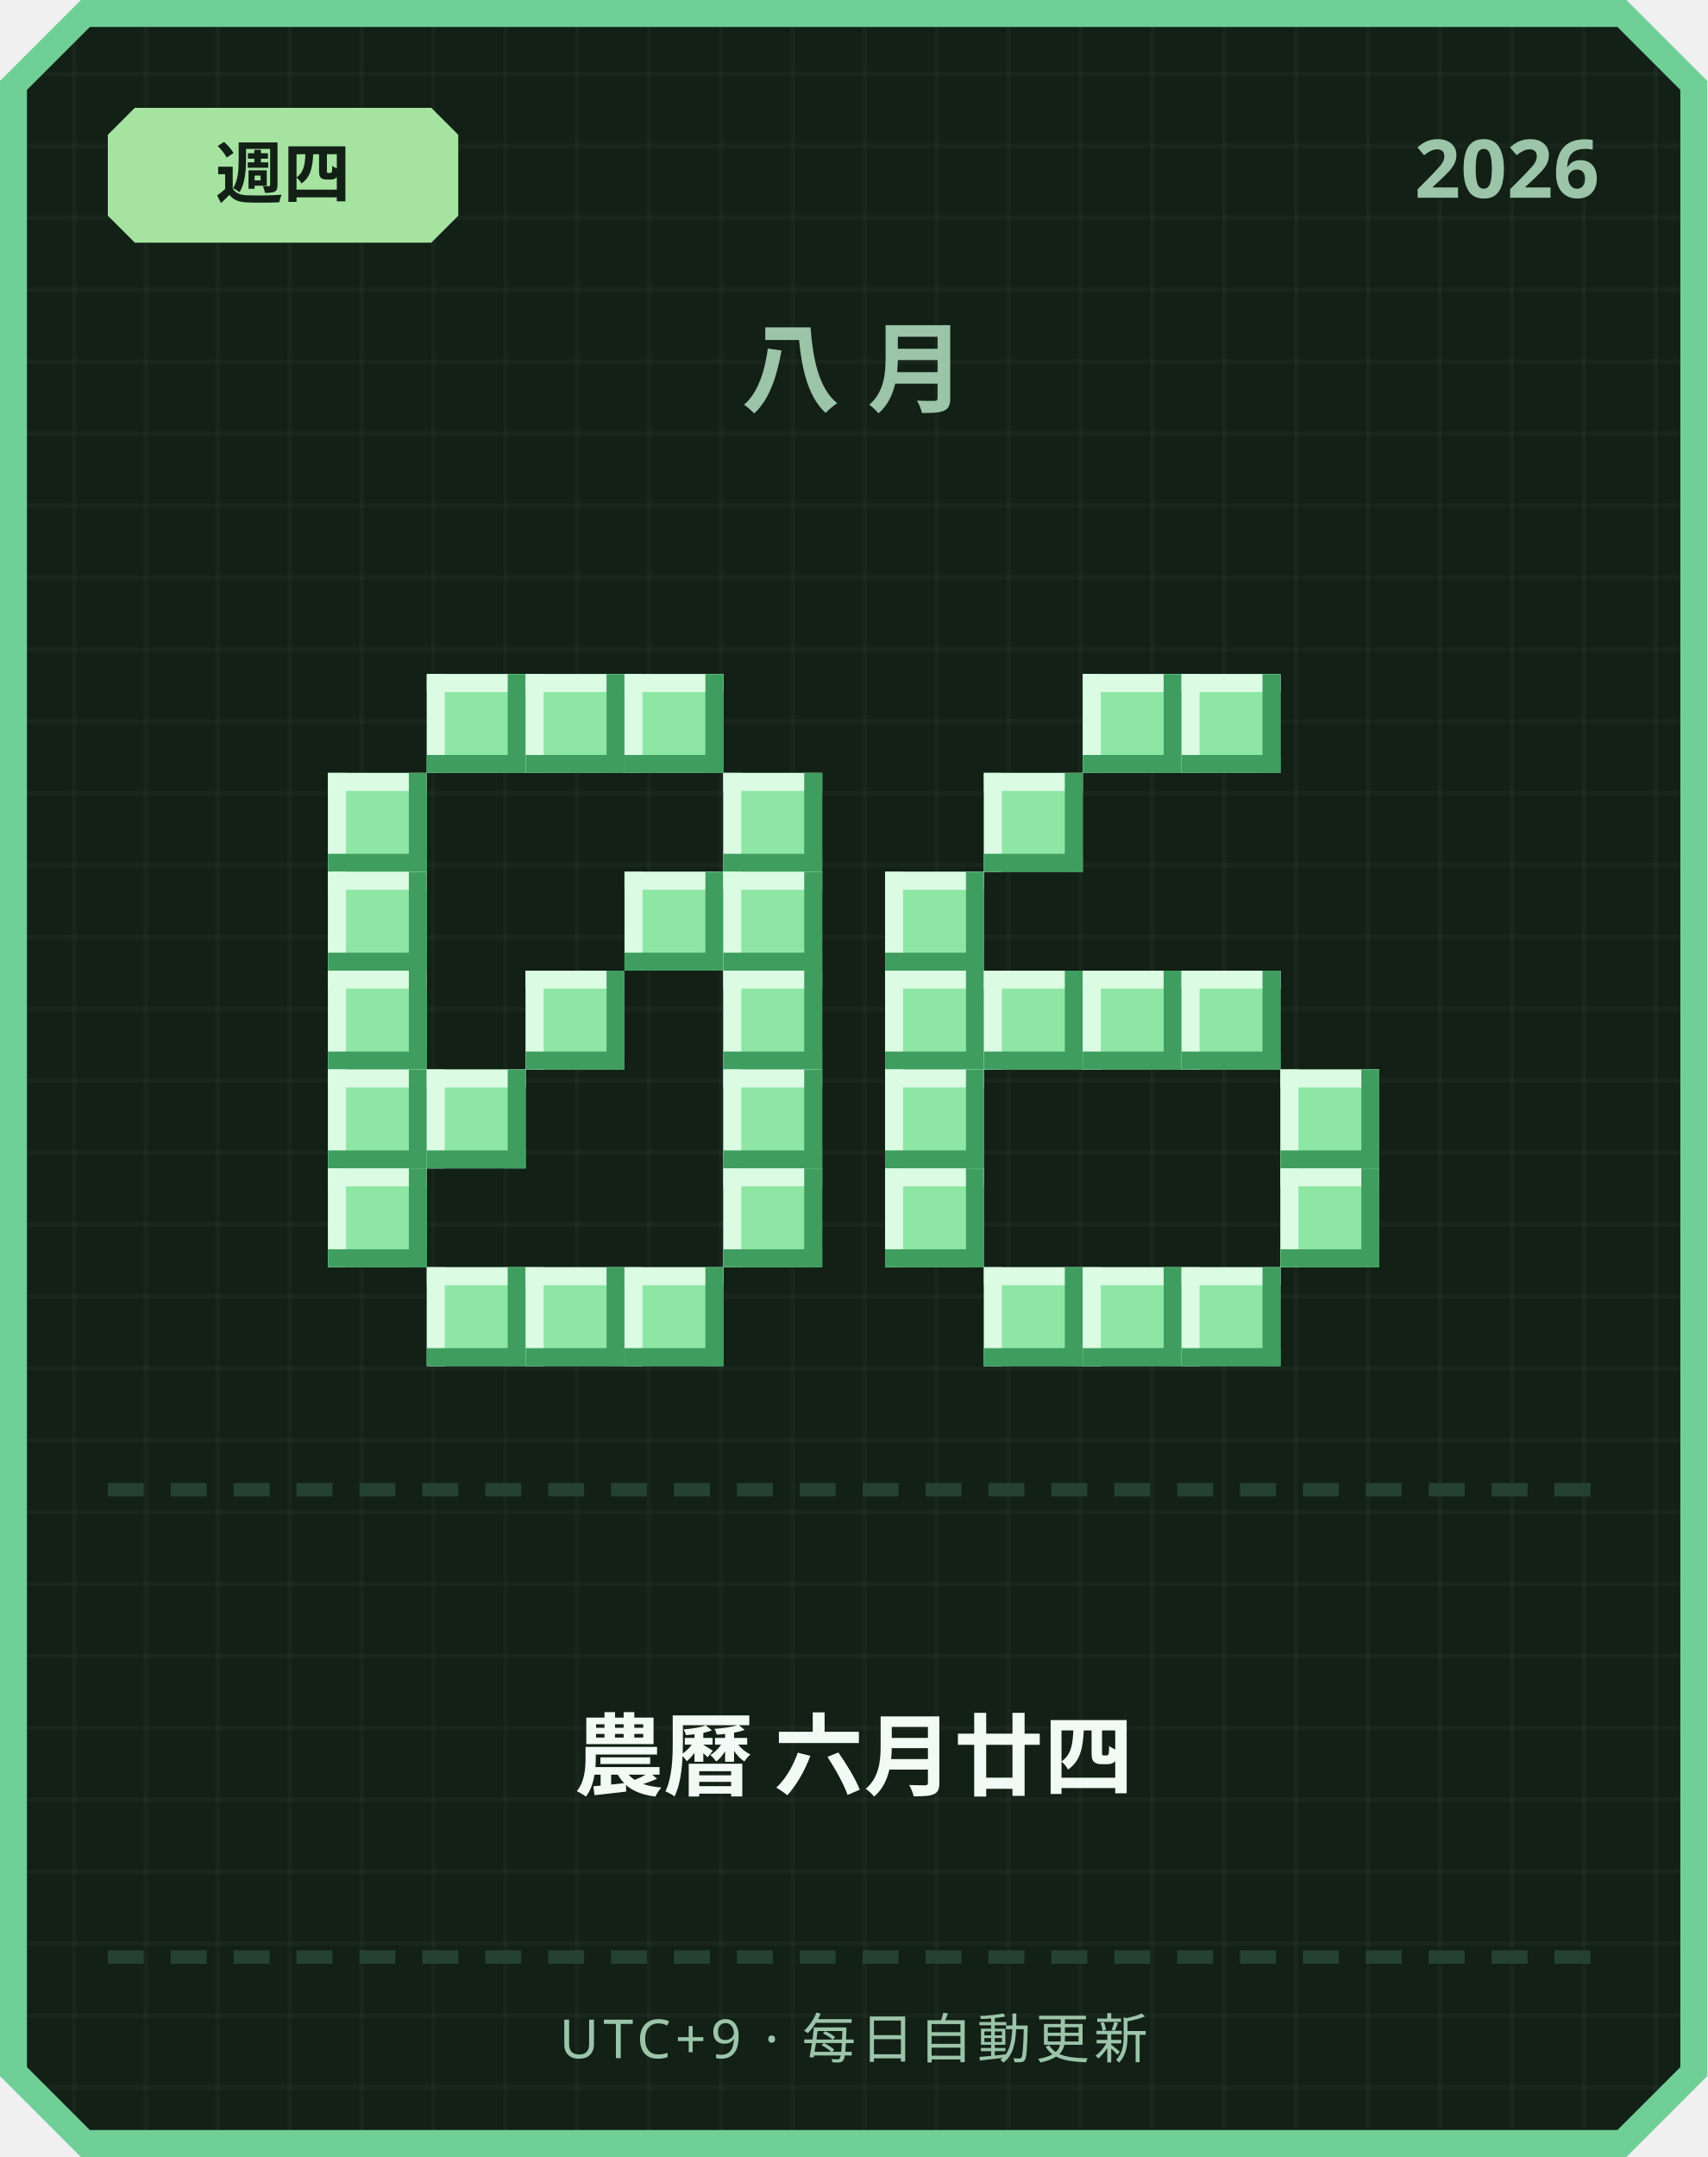
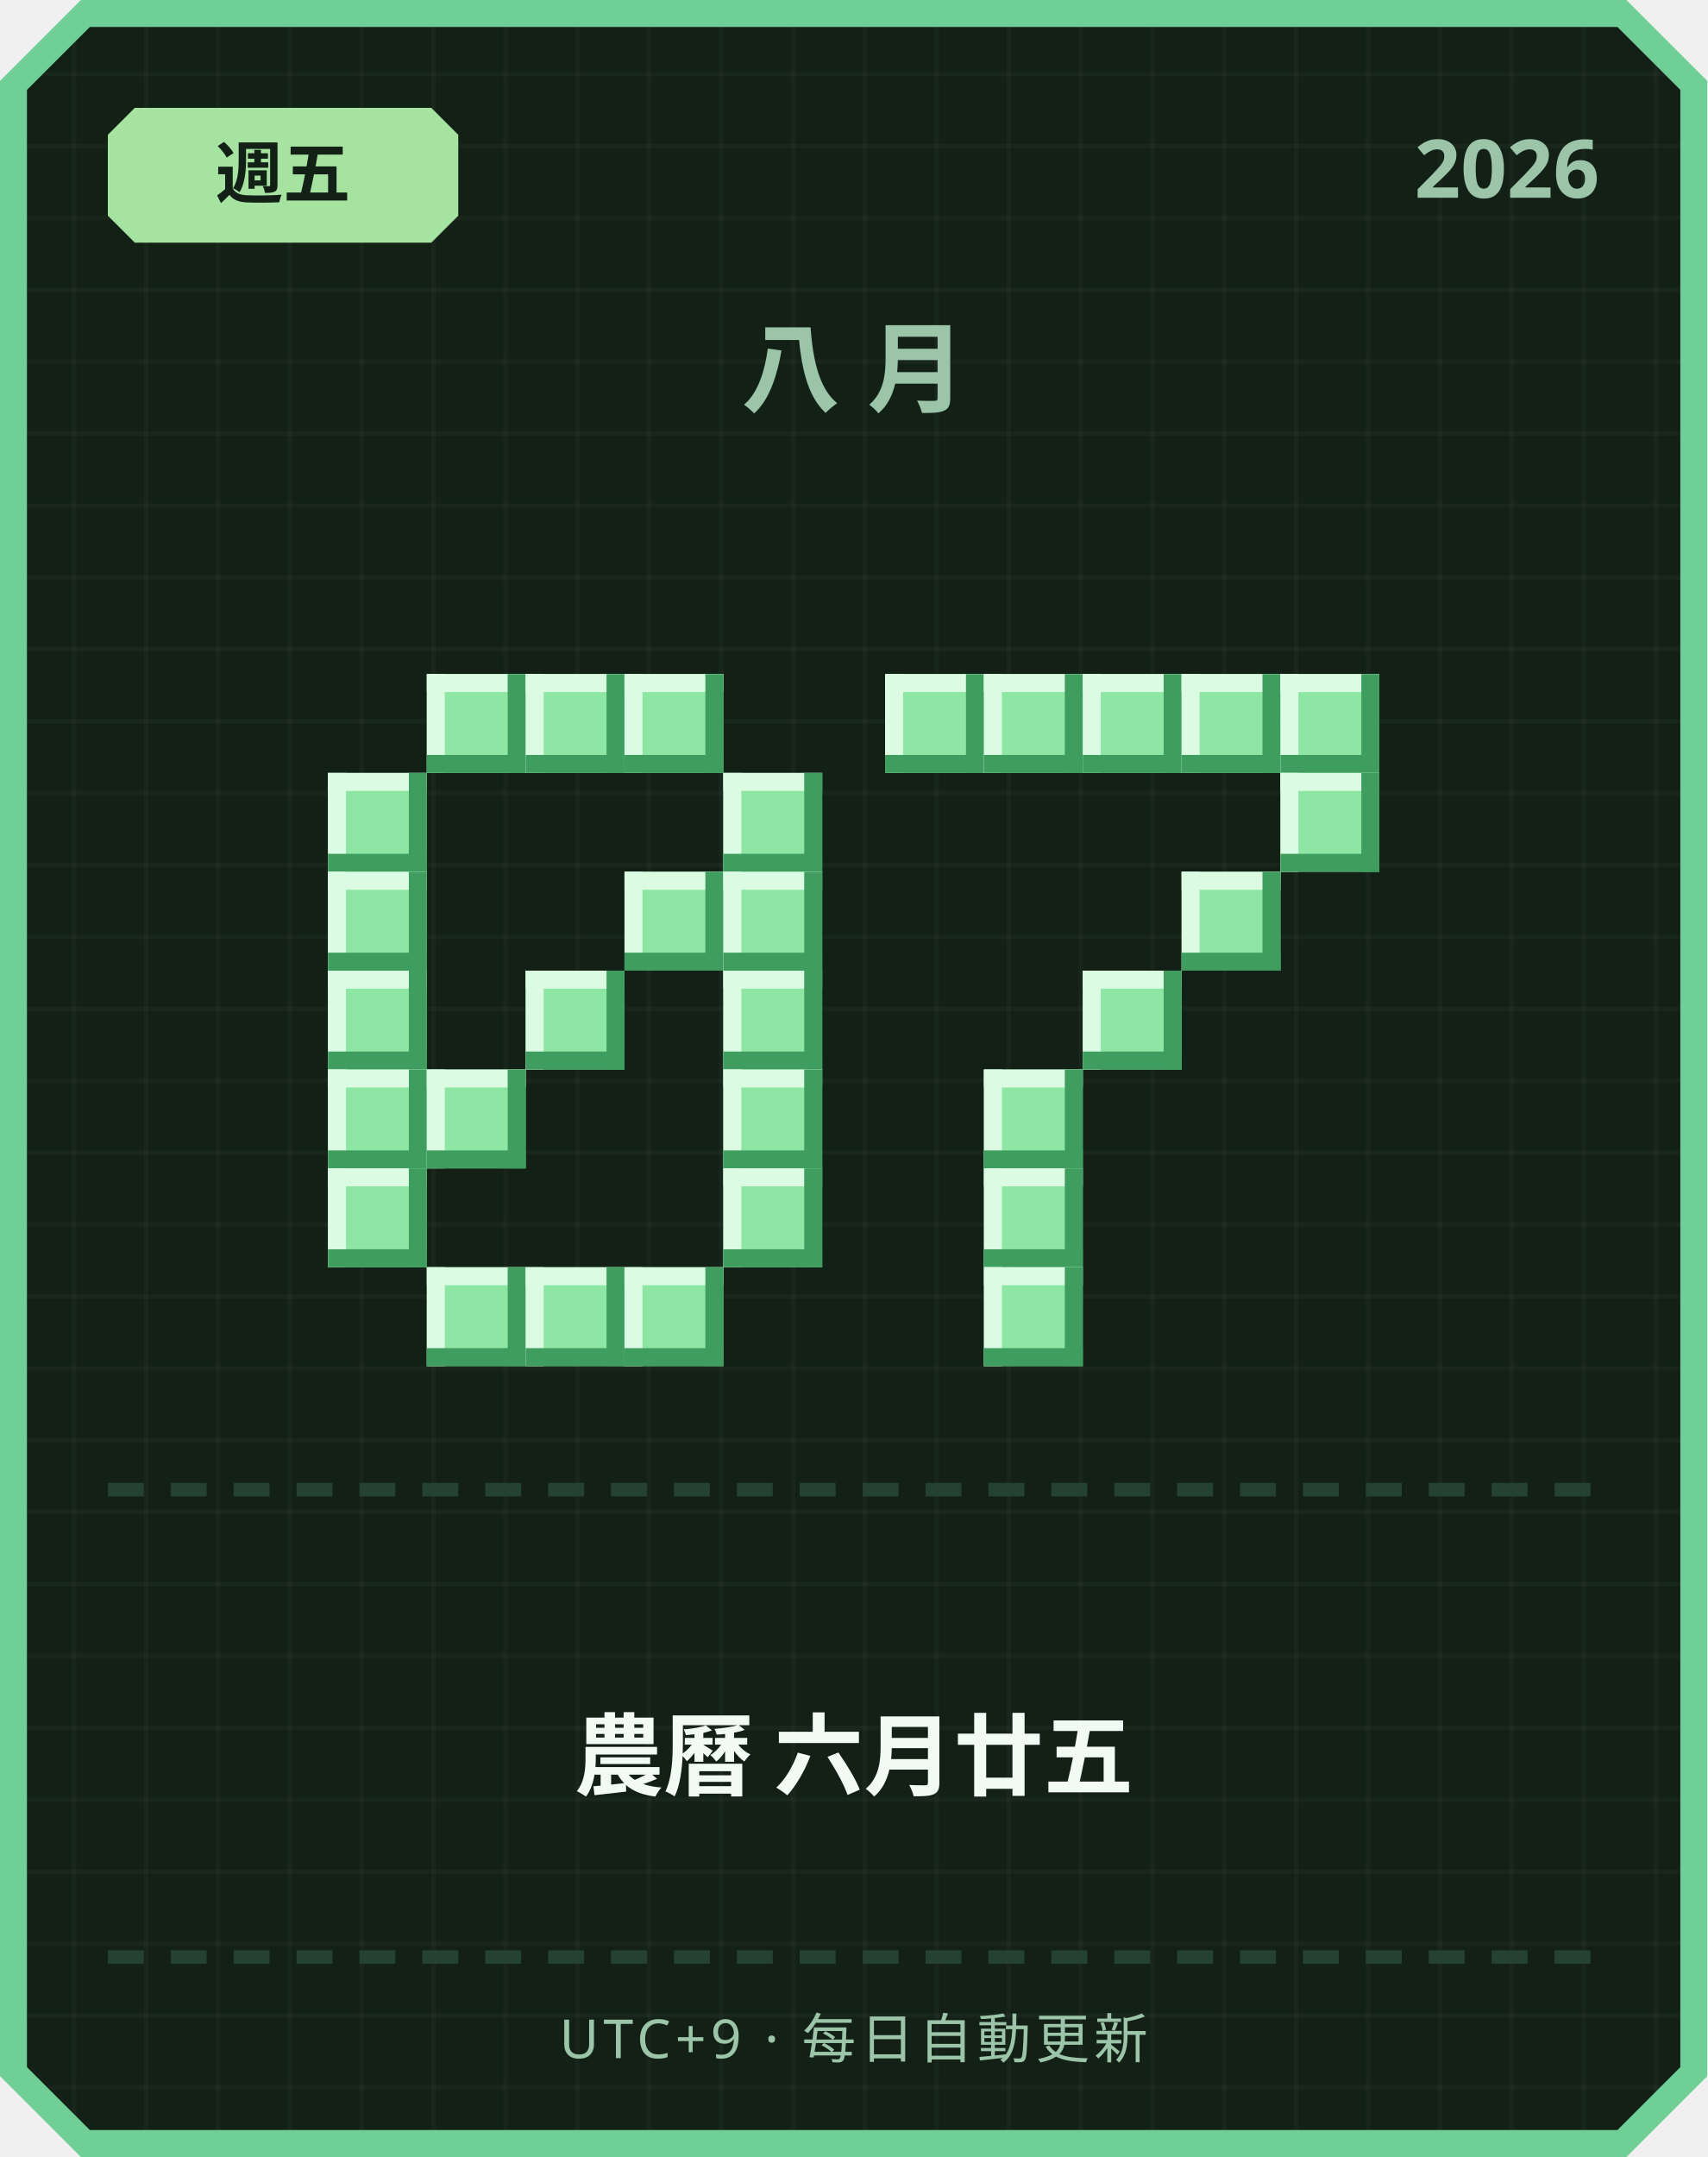
<svg xmlns="http://www.w3.org/2000/svg" width="380" height="480" viewBox="0 0 380 480">
  <defs>
    <pattern id="grid" width="16" height="16" patternUnits="userSpaceOnUse">
      <rect width="16" height="16" fill="#122016" />
      <rect width="1" height="16" fill="#ffffff" opacity="0.03" />
      <rect width="16" height="1" fill="#ffffff" opacity="0.03" />
    </pattern>
  </defs>
  <path d="M 18,0 L 362,0 L 380,18 L 380,462 L 362,480 L 18,480 L 0,462 L 0,18 Z" fill="#6fcf97" />
  <path d="M 20,6 L 360,6 L 374,20 L 374,460 L 360,474 L 20,474 L 6,460 L 6,20 Z" fill="url(#grid)" />
  <path d="M 30,24 L 96,24 L 102,30 L 102,48 L 96,54 L 30,54 L 24,48 L 24,30 Z" fill="#a6e3a1" />
-   <text x="63" y="44" text-anchor="middle" font-family="'Segoe UI', sans-serif" font-size="15" font-weight="700" fill="#122016">週四</text>
+   <text x="63" y="44" text-anchor="middle" font-family="'Segoe UI', sans-serif" font-size="15" font-weight="700" fill="#122016">週五</text>
  <text x="356" y="44" text-anchor="end" font-family="'Segoe UI', sans-serif" font-size="18" font-weight="700" fill="#9bc4a8">2026</text>
  <text x="190" y="90" text-anchor="middle" font-family="'Segoe UI', sans-serif" font-size="22" font-weight="700" letter-spacing="6" fill="#9bc4a8">八月</text>
  <rect x="95" y="150" width="22" height="22" fill="#8ee6a5" />
  <rect x="95" y="150" width="22" height="4" fill="#dbfbe3" />
  <rect x="95" y="150" width="4" height="22" fill="#dbfbe3" />
  <rect x="95" y="168" width="22" height="4" fill="#3f9e5f" />
  <rect x="113" y="150" width="4" height="22" fill="#3f9e5f" />
  <rect x="117" y="150" width="22" height="22" fill="#8ee6a5" />
  <rect x="117" y="150" width="22" height="4" fill="#dbfbe3" />
  <rect x="117" y="150" width="4" height="22" fill="#dbfbe3" />
  <rect x="117" y="168" width="22" height="4" fill="#3f9e5f" />
  <rect x="135" y="150" width="4" height="22" fill="#3f9e5f" />
  <rect x="139" y="150" width="22" height="22" fill="#8ee6a5" />
  <rect x="139" y="150" width="22" height="4" fill="#dbfbe3" />
  <rect x="139" y="150" width="4" height="22" fill="#dbfbe3" />
  <rect x="139" y="168" width="22" height="4" fill="#3f9e5f" />
  <rect x="157" y="150" width="4" height="22" fill="#3f9e5f" />
  <rect x="73" y="172" width="22" height="22" fill="#8ee6a5" />
  <rect x="73" y="172" width="22" height="4" fill="#dbfbe3" />
  <rect x="73" y="172" width="4" height="22" fill="#dbfbe3" />
  <rect x="73" y="190" width="22" height="4" fill="#3f9e5f" />
  <rect x="91" y="172" width="4" height="22" fill="#3f9e5f" />
  <rect x="161" y="172" width="22" height="22" fill="#8ee6a5" />
  <rect x="161" y="172" width="22" height="4" fill="#dbfbe3" />
  <rect x="161" y="172" width="4" height="22" fill="#dbfbe3" />
  <rect x="161" y="190" width="22" height="4" fill="#3f9e5f" />
  <rect x="179" y="172" width="4" height="22" fill="#3f9e5f" />
  <rect x="73" y="194" width="22" height="22" fill="#8ee6a5" />
  <rect x="73" y="194" width="22" height="4" fill="#dbfbe3" />
  <rect x="73" y="194" width="4" height="22" fill="#dbfbe3" />
  <rect x="73" y="212" width="22" height="4" fill="#3f9e5f" />
  <rect x="91" y="194" width="4" height="22" fill="#3f9e5f" />
  <rect x="139" y="194" width="22" height="22" fill="#8ee6a5" />
  <rect x="139" y="194" width="22" height="4" fill="#dbfbe3" />
  <rect x="139" y="194" width="4" height="22" fill="#dbfbe3" />
  <rect x="139" y="212" width="22" height="4" fill="#3f9e5f" />
  <rect x="157" y="194" width="4" height="22" fill="#3f9e5f" />
  <rect x="161" y="194" width="22" height="22" fill="#8ee6a5" />
  <rect x="161" y="194" width="22" height="4" fill="#dbfbe3" />
  <rect x="161" y="194" width="4" height="22" fill="#dbfbe3" />
  <rect x="161" y="212" width="22" height="4" fill="#3f9e5f" />
  <rect x="179" y="194" width="4" height="22" fill="#3f9e5f" />
  <rect x="73" y="216" width="22" height="22" fill="#8ee6a5" />
  <rect x="73" y="216" width="22" height="4" fill="#dbfbe3" />
  <rect x="73" y="216" width="4" height="22" fill="#dbfbe3" />
  <rect x="73" y="234" width="22" height="4" fill="#3f9e5f" />
  <rect x="91" y="216" width="4" height="22" fill="#3f9e5f" />
  <rect x="117" y="216" width="22" height="22" fill="#8ee6a5" />
  <rect x="117" y="216" width="22" height="4" fill="#dbfbe3" />
  <rect x="117" y="216" width="4" height="22" fill="#dbfbe3" />
  <rect x="117" y="234" width="22" height="4" fill="#3f9e5f" />
  <rect x="135" y="216" width="4" height="22" fill="#3f9e5f" />
  <rect x="161" y="216" width="22" height="22" fill="#8ee6a5" />
  <rect x="161" y="216" width="22" height="4" fill="#dbfbe3" />
  <rect x="161" y="216" width="4" height="22" fill="#dbfbe3" />
  <rect x="161" y="234" width="22" height="4" fill="#3f9e5f" />
  <rect x="179" y="216" width="4" height="22" fill="#3f9e5f" />
  <rect x="73" y="238" width="22" height="22" fill="#8ee6a5" />
  <rect x="73" y="238" width="22" height="4" fill="#dbfbe3" />
  <rect x="73" y="238" width="4" height="22" fill="#dbfbe3" />
  <rect x="73" y="256" width="22" height="4" fill="#3f9e5f" />
  <rect x="91" y="238" width="4" height="22" fill="#3f9e5f" />
  <rect x="95" y="238" width="22" height="22" fill="#8ee6a5" />
  <rect x="95" y="238" width="22" height="4" fill="#dbfbe3" />
  <rect x="95" y="238" width="4" height="22" fill="#dbfbe3" />
  <rect x="95" y="256" width="22" height="4" fill="#3f9e5f" />
  <rect x="113" y="238" width="4" height="22" fill="#3f9e5f" />
  <rect x="161" y="238" width="22" height="22" fill="#8ee6a5" />
  <rect x="161" y="238" width="22" height="4" fill="#dbfbe3" />
  <rect x="161" y="238" width="4" height="22" fill="#dbfbe3" />
  <rect x="161" y="256" width="22" height="4" fill="#3f9e5f" />
  <rect x="179" y="238" width="4" height="22" fill="#3f9e5f" />
  <rect x="73" y="260" width="22" height="22" fill="#8ee6a5" />
  <rect x="73" y="260" width="22" height="4" fill="#dbfbe3" />
  <rect x="73" y="260" width="4" height="22" fill="#dbfbe3" />
  <rect x="73" y="278" width="22" height="4" fill="#3f9e5f" />
  <rect x="91" y="260" width="4" height="22" fill="#3f9e5f" />
  <rect x="161" y="260" width="22" height="22" fill="#8ee6a5" />
  <rect x="161" y="260" width="22" height="4" fill="#dbfbe3" />
  <rect x="161" y="260" width="4" height="22" fill="#dbfbe3" />
  <rect x="161" y="278" width="22" height="4" fill="#3f9e5f" />
  <rect x="179" y="260" width="4" height="22" fill="#3f9e5f" />
  <rect x="95" y="282" width="22" height="22" fill="#8ee6a5" />
  <rect x="95" y="282" width="22" height="4" fill="#dbfbe3" />
  <rect x="95" y="282" width="4" height="22" fill="#dbfbe3" />
  <rect x="95" y="300" width="22" height="4" fill="#3f9e5f" />
  <rect x="113" y="282" width="4" height="22" fill="#3f9e5f" />
  <rect x="117" y="282" width="22" height="22" fill="#8ee6a5" />
  <rect x="117" y="282" width="22" height="4" fill="#dbfbe3" />
  <rect x="117" y="282" width="4" height="22" fill="#dbfbe3" />
  <rect x="117" y="300" width="22" height="4" fill="#3f9e5f" />
  <rect x="135" y="282" width="4" height="22" fill="#3f9e5f" />
  <rect x="139" y="282" width="22" height="22" fill="#8ee6a5" />
  <rect x="139" y="282" width="22" height="4" fill="#dbfbe3" />
  <rect x="139" y="282" width="4" height="22" fill="#dbfbe3" />
  <rect x="139" y="300" width="22" height="4" fill="#3f9e5f" />
  <rect x="157" y="282" width="4" height="22" fill="#3f9e5f" />
+   <rect x="197" y="150" width="22" height="22" fill="#8ee6a5" />
+   <rect x="197" y="150" width="22" height="4" fill="#dbfbe3" />
+   <rect x="197" y="150" width="4" height="22" fill="#dbfbe3" />
+   <rect x="197" y="168" width="22" height="4" fill="#3f9e5f" />
+   <rect x="215" y="150" width="4" height="22" fill="#3f9e5f" />
+   <rect x="219" y="150" width="22" height="22" fill="#8ee6a5" />
+   <rect x="219" y="150" width="22" height="4" fill="#dbfbe3" />
+   <rect x="219" y="150" width="4" height="22" fill="#dbfbe3" />
+   <rect x="219" y="168" width="22" height="4" fill="#3f9e5f" />
+   <rect x="237" y="150" width="4" height="22" fill="#3f9e5f" />
  <rect x="241" y="150" width="22" height="22" fill="#8ee6a5" />
  <rect x="241" y="150" width="22" height="4" fill="#dbfbe3" />
  <rect x="241" y="150" width="4" height="22" fill="#dbfbe3" />
  <rect x="241" y="168" width="22" height="4" fill="#3f9e5f" />
  <rect x="259" y="150" width="4" height="22" fill="#3f9e5f" />
  <rect x="263" y="150" width="22" height="22" fill="#8ee6a5" />
  <rect x="263" y="150" width="22" height="4" fill="#dbfbe3" />
  <rect x="263" y="150" width="4" height="22" fill="#dbfbe3" />
  <rect x="263" y="168" width="22" height="4" fill="#3f9e5f" />
  <rect x="281" y="150" width="4" height="22" fill="#3f9e5f" />
-   <rect x="219" y="172" width="22" height="22" fill="#8ee6a5" />
-   <rect x="219" y="172" width="22" height="4" fill="#dbfbe3" />
-   <rect x="219" y="172" width="4" height="22" fill="#dbfbe3" />
-   <rect x="219" y="190" width="22" height="4" fill="#3f9e5f" />
-   <rect x="237" y="172" width="4" height="22" fill="#3f9e5f" />
-   <rect x="197" y="194" width="22" height="22" fill="#8ee6a5" />
-   <rect x="197" y="194" width="22" height="4" fill="#dbfbe3" />
-   <rect x="197" y="194" width="4" height="22" fill="#dbfbe3" />
-   <rect x="197" y="212" width="22" height="4" fill="#3f9e5f" />
-   <rect x="215" y="194" width="4" height="22" fill="#3f9e5f" />
-   <rect x="197" y="216" width="22" height="22" fill="#8ee6a5" />
-   <rect x="197" y="216" width="22" height="4" fill="#dbfbe3" />
-   <rect x="197" y="216" width="4" height="22" fill="#dbfbe3" />
-   <rect x="197" y="234" width="22" height="4" fill="#3f9e5f" />
-   <rect x="215" y="216" width="4" height="22" fill="#3f9e5f" />
-   <rect x="219" y="216" width="22" height="22" fill="#8ee6a5" />
-   <rect x="219" y="216" width="22" height="4" fill="#dbfbe3" />
-   <rect x="219" y="216" width="4" height="22" fill="#dbfbe3" />
-   <rect x="219" y="234" width="22" height="4" fill="#3f9e5f" />
-   <rect x="237" y="216" width="4" height="22" fill="#3f9e5f" />
+   <rect x="285" y="150" width="22" height="22" fill="#8ee6a5" />
+   <rect x="285" y="150" width="22" height="4" fill="#dbfbe3" />
+   <rect x="285" y="150" width="4" height="22" fill="#dbfbe3" />
+   <rect x="285" y="168" width="22" height="4" fill="#3f9e5f" />
+   <rect x="303" y="150" width="4" height="22" fill="#3f9e5f" />
+   <rect x="285" y="172" width="22" height="22" fill="#8ee6a5" />
+   <rect x="285" y="172" width="22" height="4" fill="#dbfbe3" />
+   <rect x="285" y="172" width="4" height="22" fill="#dbfbe3" />
+   <rect x="285" y="190" width="22" height="4" fill="#3f9e5f" />
+   <rect x="303" y="172" width="4" height="22" fill="#3f9e5f" />
+   <rect x="263" y="194" width="22" height="22" fill="#8ee6a5" />
+   <rect x="263" y="194" width="22" height="4" fill="#dbfbe3" />
+   <rect x="263" y="194" width="4" height="22" fill="#dbfbe3" />
+   <rect x="263" y="212" width="22" height="4" fill="#3f9e5f" />
+   <rect x="281" y="194" width="4" height="22" fill="#3f9e5f" />
  <rect x="241" y="216" width="22" height="22" fill="#8ee6a5" />
  <rect x="241" y="216" width="22" height="4" fill="#dbfbe3" />
  <rect x="241" y="216" width="4" height="22" fill="#dbfbe3" />
  <rect x="241" y="234" width="22" height="4" fill="#3f9e5f" />
  <rect x="259" y="216" width="4" height="22" fill="#3f9e5f" />
-   <rect x="263" y="216" width="22" height="22" fill="#8ee6a5" />
-   <rect x="263" y="216" width="22" height="4" fill="#dbfbe3" />
-   <rect x="263" y="216" width="4" height="22" fill="#dbfbe3" />
-   <rect x="263" y="234" width="22" height="4" fill="#3f9e5f" />
-   <rect x="281" y="216" width="4" height="22" fill="#3f9e5f" />
-   <rect x="197" y="238" width="22" height="22" fill="#8ee6a5" />
-   <rect x="197" y="238" width="22" height="4" fill="#dbfbe3" />
-   <rect x="197" y="238" width="4" height="22" fill="#dbfbe3" />
-   <rect x="197" y="256" width="22" height="4" fill="#3f9e5f" />
-   <rect x="215" y="238" width="4" height="22" fill="#3f9e5f" />
-   <rect x="285" y="238" width="22" height="22" fill="#8ee6a5" />
-   <rect x="285" y="238" width="22" height="4" fill="#dbfbe3" />
-   <rect x="285" y="238" width="4" height="22" fill="#dbfbe3" />
-   <rect x="285" y="256" width="22" height="4" fill="#3f9e5f" />
-   <rect x="303" y="238" width="4" height="22" fill="#3f9e5f" />
-   <rect x="197" y="260" width="22" height="22" fill="#8ee6a5" />
-   <rect x="197" y="260" width="22" height="4" fill="#dbfbe3" />
-   <rect x="197" y="260" width="4" height="22" fill="#dbfbe3" />
-   <rect x="197" y="278" width="22" height="4" fill="#3f9e5f" />
-   <rect x="215" y="260" width="4" height="22" fill="#3f9e5f" />
-   <rect x="285" y="260" width="22" height="22" fill="#8ee6a5" />
-   <rect x="285" y="260" width="22" height="4" fill="#dbfbe3" />
-   <rect x="285" y="260" width="4" height="22" fill="#dbfbe3" />
-   <rect x="285" y="278" width="22" height="4" fill="#3f9e5f" />
-   <rect x="303" y="260" width="4" height="22" fill="#3f9e5f" />
+   <rect x="219" y="238" width="22" height="22" fill="#8ee6a5" />
+   <rect x="219" y="238" width="22" height="4" fill="#dbfbe3" />
+   <rect x="219" y="238" width="4" height="22" fill="#dbfbe3" />
+   <rect x="219" y="256" width="22" height="4" fill="#3f9e5f" />
+   <rect x="237" y="238" width="4" height="22" fill="#3f9e5f" />
+   <rect x="219" y="260" width="22" height="22" fill="#8ee6a5" />
+   <rect x="219" y="260" width="22" height="4" fill="#dbfbe3" />
+   <rect x="219" y="260" width="4" height="22" fill="#dbfbe3" />
+   <rect x="219" y="278" width="22" height="4" fill="#3f9e5f" />
+   <rect x="237" y="260" width="4" height="22" fill="#3f9e5f" />
  <rect x="219" y="282" width="22" height="22" fill="#8ee6a5" />
  <rect x="219" y="282" width="22" height="4" fill="#dbfbe3" />
  <rect x="219" y="282" width="4" height="22" fill="#dbfbe3" />
  <rect x="219" y="300" width="22" height="4" fill="#3f9e5f" />
  <rect x="237" y="282" width="4" height="22" fill="#3f9e5f" />
-   <rect x="241" y="282" width="22" height="22" fill="#8ee6a5" />
-   <rect x="241" y="282" width="22" height="4" fill="#dbfbe3" />
-   <rect x="241" y="282" width="4" height="22" fill="#dbfbe3" />
-   <rect x="241" y="300" width="22" height="4" fill="#3f9e5f" />
-   <rect x="259" y="282" width="4" height="22" fill="#3f9e5f" />
-   <rect x="263" y="282" width="22" height="22" fill="#8ee6a5" />
-   <rect x="263" y="282" width="22" height="4" fill="#dbfbe3" />
-   <rect x="263" y="282" width="4" height="22" fill="#dbfbe3" />
-   <rect x="263" y="300" width="22" height="4" fill="#3f9e5f" />
-   <rect x="281" y="282" width="4" height="22" fill="#3f9e5f" />
  <rect x="24" y="330" width="8" height="3" fill="#254230" />
  <rect x="38" y="330" width="8" height="3" fill="#254230" />
  <rect x="52" y="330" width="8" height="3" fill="#254230" />
  <rect x="66" y="330" width="8" height="3" fill="#254230" />
  <rect x="80" y="330" width="8" height="3" fill="#254230" />
  <rect x="94" y="330" width="8" height="3" fill="#254230" />
  <rect x="108" y="330" width="8" height="3" fill="#254230" />
  <rect x="122" y="330" width="8" height="3" fill="#254230" />
  <rect x="136" y="330" width="8" height="3" fill="#254230" />
  <rect x="150" y="330" width="8" height="3" fill="#254230" />
  <rect x="164" y="330" width="8" height="3" fill="#254230" />
  <rect x="178" y="330" width="8" height="3" fill="#254230" />
  <rect x="192" y="330" width="8" height="3" fill="#254230" />
  <rect x="206" y="330" width="8" height="3" fill="#254230" />
  <rect x="220" y="330" width="8" height="3" fill="#254230" />
  <rect x="234" y="330" width="8" height="3" fill="#254230" />
  <rect x="248" y="330" width="8" height="3" fill="#254230" />
  <rect x="262" y="330" width="8" height="3" fill="#254230" />
  <rect x="276" y="330" width="8" height="3" fill="#254230" />
  <rect x="290" y="330" width="8" height="3" fill="#254230" />
  <rect x="304" y="330" width="8" height="3" fill="#254230" />
  <rect x="318" y="330" width="8" height="3" fill="#254230" />
  <rect x="332" y="330" width="8" height="3" fill="#254230" />
  <rect x="346" y="330" width="8" height="3" fill="#254230" />
-   <text x="190" y="398" text-anchor="middle" font-family="'Segoe UI', 'Microsoft JhengHei', sans-serif" font-size="20" font-weight="700" fill="#f1faf4">農曆 六月廿四</text>
+   <text x="190" y="398" text-anchor="middle" font-family="'Segoe UI', 'Microsoft JhengHei', sans-serif" font-size="20" font-weight="700" fill="#f1faf4">農曆 六月廿五</text>
  <rect x="24" y="434" width="8" height="3" fill="#254230" />
  <rect x="38" y="434" width="8" height="3" fill="#254230" />
  <rect x="52" y="434" width="8" height="3" fill="#254230" />
  <rect x="66" y="434" width="8" height="3" fill="#254230" />
  <rect x="80" y="434" width="8" height="3" fill="#254230" />
  <rect x="94" y="434" width="8" height="3" fill="#254230" />
  <rect x="108" y="434" width="8" height="3" fill="#254230" />
  <rect x="122" y="434" width="8" height="3" fill="#254230" />
  <rect x="136" y="434" width="8" height="3" fill="#254230" />
  <rect x="150" y="434" width="8" height="3" fill="#254230" />
  <rect x="164" y="434" width="8" height="3" fill="#254230" />
  <rect x="178" y="434" width="8" height="3" fill="#254230" />
  <rect x="192" y="434" width="8" height="3" fill="#254230" />
  <rect x="206" y="434" width="8" height="3" fill="#254230" />
  <rect x="220" y="434" width="8" height="3" fill="#254230" />
  <rect x="234" y="434" width="8" height="3" fill="#254230" />
  <rect x="248" y="434" width="8" height="3" fill="#254230" />
  <rect x="262" y="434" width="8" height="3" fill="#254230" />
  <rect x="276" y="434" width="8" height="3" fill="#254230" />
  <rect x="290" y="434" width="8" height="3" fill="#254230" />
  <rect x="304" y="434" width="8" height="3" fill="#254230" />
  <rect x="318" y="434" width="8" height="3" fill="#254230" />
  <rect x="332" y="434" width="8" height="3" fill="#254230" />
  <rect x="346" y="434" width="8" height="3" fill="#254230" />
  <text x="190" y="458" text-anchor="middle" font-family="'Segoe UI', sans-serif" font-size="12" letter-spacing="1" fill="#9bc4a8">UTC+9 · 每日自動更新</text>
</svg>
